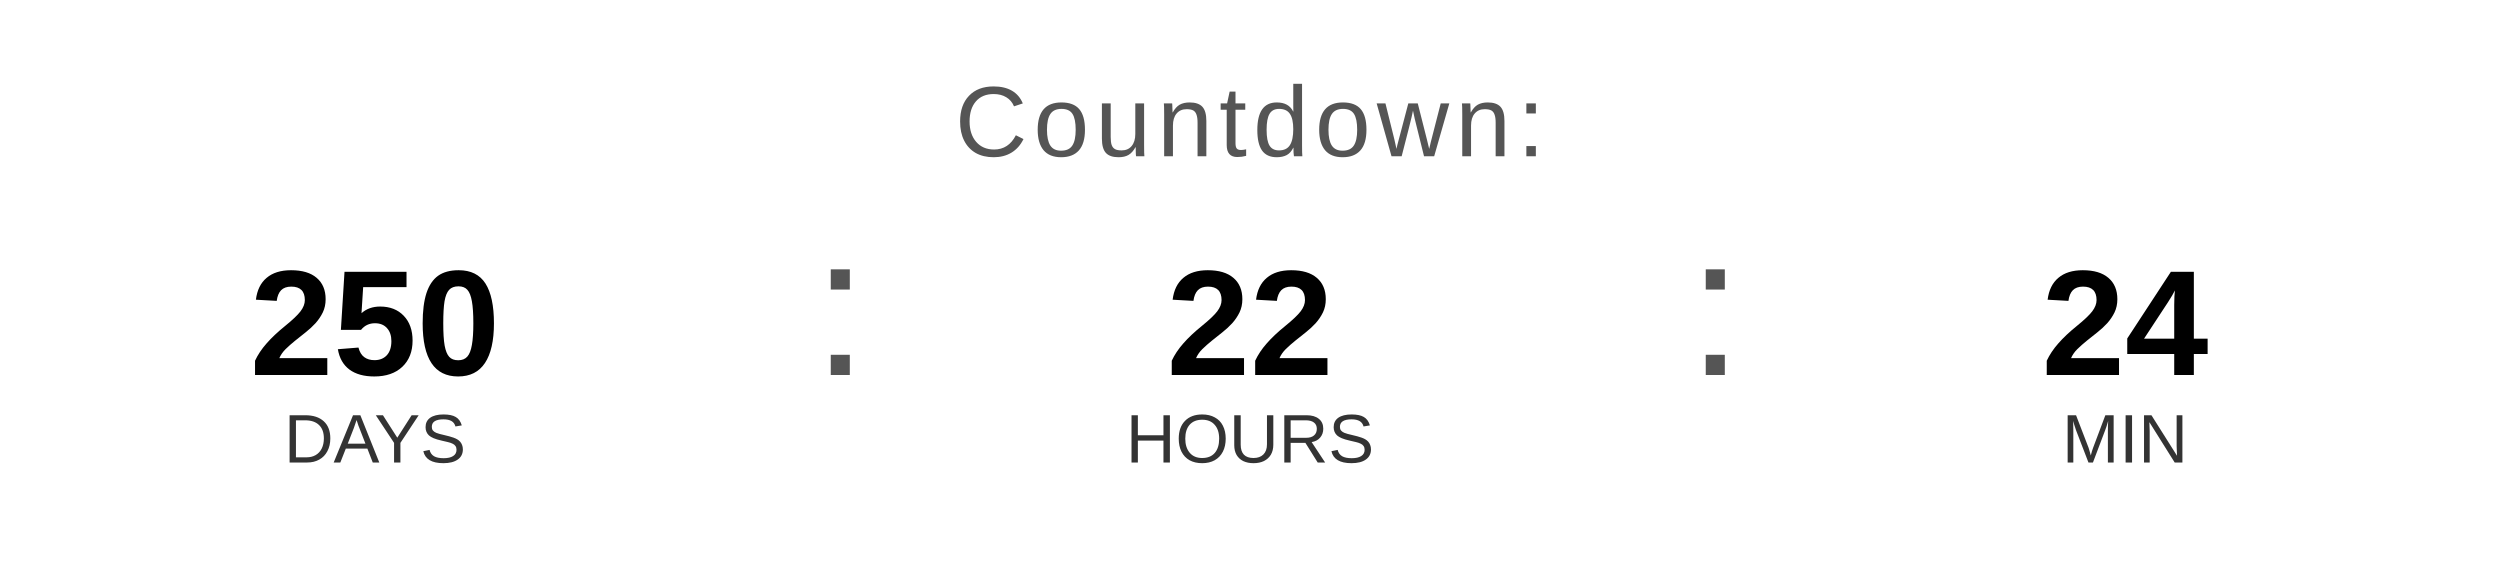
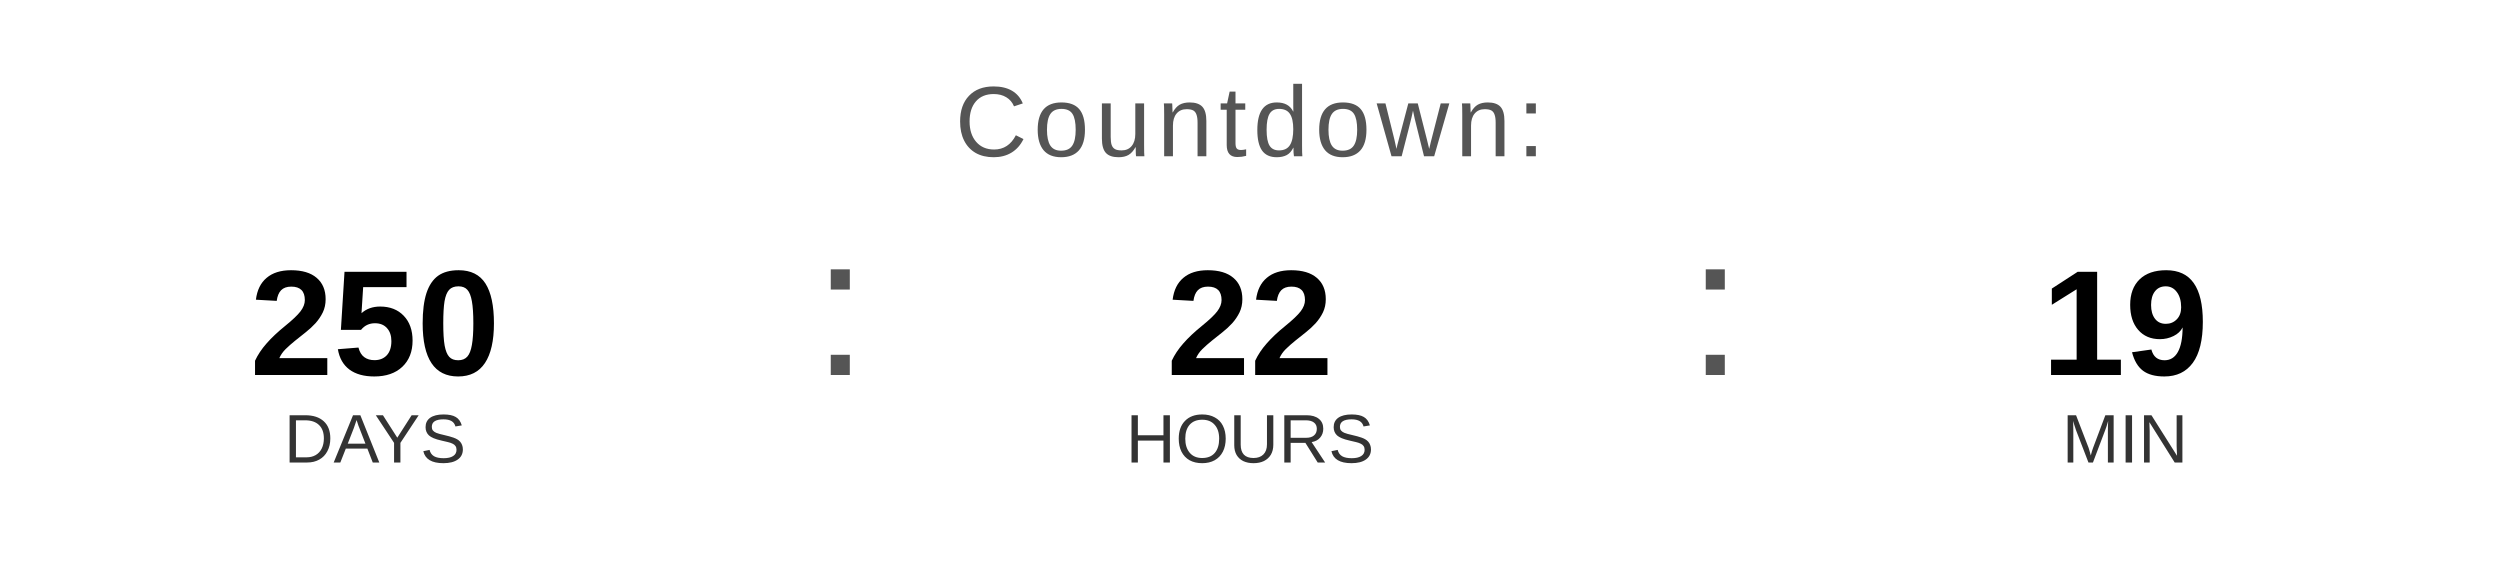
<svg xmlns="http://www.w3.org/2000/svg" width="400" height="90" viewBox="0 0 400 90">
  <text x="200" y="25" font-family="Arial, Helvetica, sans-serif" font-size="16" fill="#555555" text-anchor="middle" letter-spacing="1">
    Countdown:
  </text>
  <text x="60" y="60" font-family="Arial, Helvetica, sans-serif" font-size="24" font-weight="bold" fill="#000000" text-anchor="middle">250</text>
  <text x="60" y="74" font-family="Arial, Helvetica, sans-serif" font-size="11" fill="#333333" text-anchor="middle">DAYS</text>
  <text x="130" y="60" font-family="Arial, sans-serif" font-size="32" fill="#555555">:</text>
  <text x="200" y="60" font-family="Arial, Helvetica, sans-serif" font-size="24" font-weight="bold" fill="#000000" text-anchor="middle">22</text>
  <text x="200" y="74" font-family="Arial, Helvetica, sans-serif" font-size="11" fill="#333333" text-anchor="middle">HOURS</text>
  <text x="270" y="60" font-family="Arial, sans-serif" font-size="32" fill="#555555">:</text>
-   <text x="340" y="60" font-family="Arial, Helvetica, sans-serif" font-size="24" font-weight="bold" fill="#000000" text-anchor="middle">24</text>
+   <text x="340" y="60" font-family="Arial, Helvetica, sans-serif" font-size="24" font-weight="bold" fill="#000000" text-anchor="middle">19</text>
  <text x="340" y="74" font-family="Arial, Helvetica, sans-serif" font-size="11" fill="#333333" text-anchor="middle">MIN</text>
</svg>
